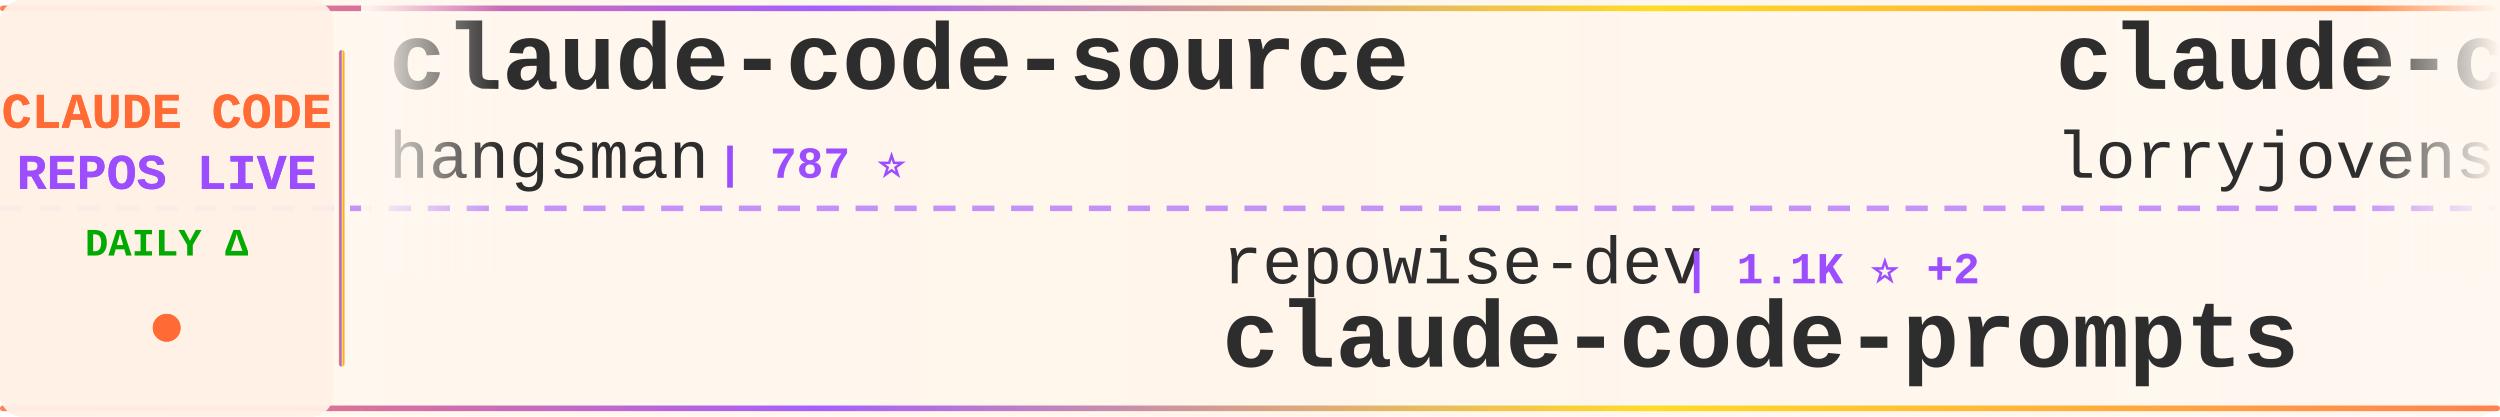
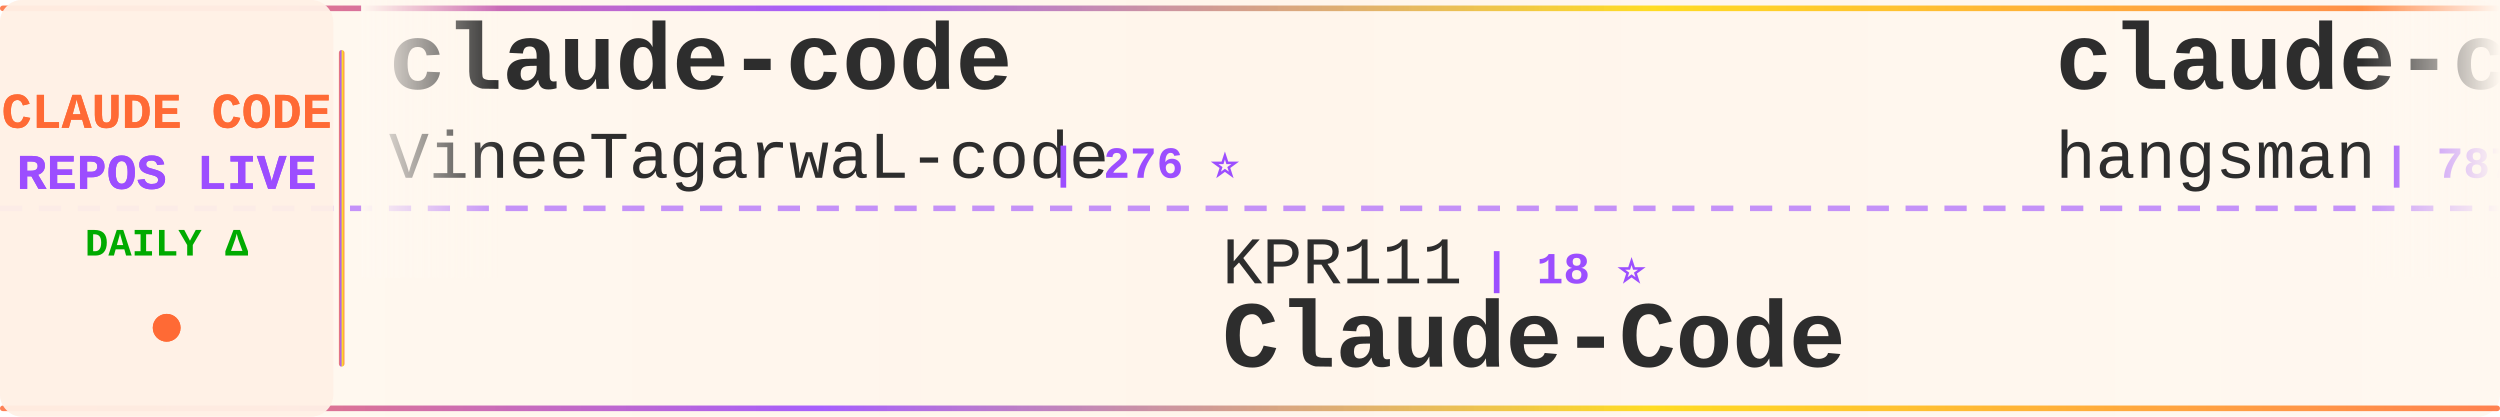
<svg xmlns="http://www.w3.org/2000/svg" width="900" height="150">
  <defs>
    <linearGradient id="tickerBg" x1="0%" y1="0%" x2="100%" y2="0%">
      <stop offset="0%" style="stop-color:#fff8f0;stop-opacity:0.98" />
      <stop offset="50%" style="stop-color:#fff5eb;stop-opacity:1" />
      <stop offset="100%" style="stop-color:#fff8f0;stop-opacity:0.98" />
    </linearGradient>
    <linearGradient id="borderGrad" x1="0%" y1="0%" x2="100%" y2="0%">
      <stop offset="0%" style="stop-color:#FF6B35;stop-opacity:0.85">
        <animate attributeName="stop-opacity" values="0.85;1;0.85" dur="2s" repeatCount="indefinite" />
      </stop>
      <stop offset="33%" style="stop-color:#9C4EFF;stop-opacity:0.9">
        <animate attributeName="stop-opacity" values="0.9;1;0.9" dur="2.2s" repeatCount="indefinite" />
      </stop>
      <stop offset="66%" style="stop-color:#FFD700;stop-opacity:0.85">
        <animate attributeName="stop-opacity" values="0.85;1;0.85" dur="1.8s" repeatCount="indefinite" />
      </stop>
      <stop offset="100%" style="stop-color:#FF6B35;stop-opacity:0.85">
        <animate attributeName="stop-opacity" values="0.85;1;0.85" dur="2s" repeatCount="indefinite" />
      </stop>
    </linearGradient>
    <filter id="textGlow">
      <feGaussianBlur stdDeviation="0.15" result="coloredBlur" />
      <feMerge>
        <feMergeNode in="coloredBlur" />
        <feMergeNode in="SourceGraphic" />
      </feMerge>
    </filter>
    <filter id="metricGlow">
      <feGaussianBlur stdDeviation="0.2" result="coloredBlur" />
      <feMerge>
        <feMergeNode in="coloredBlur" />
        <feMergeNode in="SourceGraphic" />
      </feMerge>
    </filter>
    <linearGradient id="leftFade" x1="0%" y1="0%" x2="100%" y2="0%">
      <stop offset="0%" style="stop-color:#fff8f0;stop-opacity:1" />
      <stop offset="100%" style="stop-color:#fff8f0;stop-opacity:0" />
    </linearGradient>
    <linearGradient id="rightFade" x1="0%" y1="0%" x2="100%" y2="0%">
      <stop offset="0%" style="stop-color:#fff8f0;stop-opacity:0" />
      <stop offset="100%" style="stop-color:#fff8f0;stop-opacity:1" />
    </linearGradient>
  </defs>
  <rect width="900" height="150" fill="url(#tickerBg)" rx="8" />
  <rect x="0" y="2" width="900" height="2" fill="url(#borderGrad)" rx="1" />
  <rect x="0" y="146" width="900" height="2" fill="url(#borderGrad)" rx="1" />
  <line x1="0" y1="75" x2="900" y2="75" stroke="#9C4EFF" stroke-width="2" stroke-dasharray="8 6" opacity="0.6" />
  <rect x="0" y="0" width="120" height="150" fill="#fff0e6" opacity="0.95" rx="8" />
  <text x="60" y="46" font-family="'Courier New', monospace" font-size="18" font-weight="bold" fill="#FF6B35" text-anchor="middle" filter="url(#textGlow)">
    CLAUDE CODE
  </text>
  <text x="60" y="68" font-family="'Courier New', monospace" font-size="18" font-weight="bold" fill="#9C4EFF" text-anchor="middle" filter="url(#textGlow)">
    REPOS LIVE
  </text>
  <text x="60" y="92" font-family="'Courier New', monospace" font-size="14" font-weight="bold" fill="#00aa00" text-anchor="middle">
    DAILY Δ
  </text>
  <circle cx="60" cy="118" r="5" fill="#FF6B35" filter="url(#metricGlow)">
    <animate attributeName="r" values="4;6;4" dur="1.5s" repeatCount="indefinite" />
    <animate attributeName="opacity" values="0.6;1;0.6" dur="1.5s" repeatCount="indefinite" />
  </circle>
  <rect x="122" y="18" width="2" height="114" fill="url(#borderGrad)" rx="1" />
  <clipPath id="tickerClip">
    <rect x="130" y="0" width="770" height="150" />
  </clipPath>
  <g clip-path="url(#tickerClip)">
    <g id="tickerItems">
      <animateTransform attributeName="transform" attributeType="XML" type="translate" from="0 0" to="-3000 0" dur="54s" repeatCount="indefinite" />
      <g transform="translate(0, 0)">
+         <text x="140" y="32" font-family="'Courier New', monospace" font-size="34" font-weight="bold" fill="#2d2d2d">claude-code</text>
+         <text x="140" y="64" font-family="'Courier New', monospace" font-size="24" font-weight="normal" fill="#2d2d2d" opacity="1.0">VineeTagarwaL-code</text>
+         <text x="378" y="64" font-family="'Courier New', monospace" font-size="16" font-weight="bold" fill="#9C4EFF"> | 276 ⭐</text>
+       </g>
+       <g transform="translate(300, 0)">
+         <text x="140" y="102" font-family="'Courier New', monospace" font-size="24" font-weight="normal" fill="#2d2d2d" opacity="1.0">KPR111</text>
+         <text x="234" y="102" font-family="'Courier New', monospace" font-size="16" font-weight="bold" fill="#9C4EFF"> | 18 ⭐</text>
+         <text x="140" y="132" font-family="'Courier New', monospace" font-size="34" font-weight="bold" fill="#2d2d2d">Claude-Code</text>
+       </g>
+       <g transform="translate(600, 0)">
        <text x="140" y="32" font-family="'Courier New', monospace" font-size="34" font-weight="bold" fill="#2d2d2d">claude-code-source</text>
        <text x="140" y="64" font-family="'Courier New', monospace" font-size="24" font-weight="normal" fill="#2d2d2d" opacity="1.0">hangsman</text>
        <text x="258" y="64" font-family="'Courier New', monospace" font-size="16" font-weight="bold" fill="#9C4EFF"> | 787 ⭐</text>
      </g>
-       <g transform="translate(300, 0)">
+       <g transform="translate(900, 0)">
+         <text x="140" y="102" font-family="'Courier New', monospace" font-size="24" font-weight="normal" fill="#2d2d2d" opacity="1.0">OneRedOak</text>
+         <text x="270" y="102" font-family="'Courier New', monospace" font-size="16" font-weight="bold" fill="#9C4EFF"> | 3.8K ⭐</text>
+         <text x="140" y="132" font-family="'Courier New', monospace" font-size="34" font-weight="bold" fill="#2d2d2d">claude-code-workflows</text>
+       </g>
+       <g transform="translate(1200, 0)">
+         <text x="140" y="32" font-family="'Courier New', monospace" font-size="34" font-weight="bold" fill="#2d2d2d">claude-code-source-build</text>
+         <text x="140" y="64" font-family="'Courier New', monospace" font-size="24" font-weight="normal" fill="#2d2d2d" opacity="1.0">andrew-kramer-inno</text>
+         <text x="378" y="64" font-family="'Courier New', monospace" font-size="16" font-weight="bold" fill="#9C4EFF"> | 589 ⭐</text>
+       </g>
+       <g transform="translate(1500, 0)">
+         <text x="140" y="102" font-family="'Courier New', monospace" font-size="24" font-weight="normal" fill="#2d2d2d" opacity="1.0">RichardAtCT</text>
+         <text x="294" y="102" font-family="'Courier New', monospace" font-size="16" font-weight="bold" fill="#9C4EFF"> | 2.7K ⭐ +4</text>
+         <text x="140" y="132" font-family="'Courier New', monospace" font-size="34" font-weight="bold" fill="#2d2d2d">claude-code-telegram</text>
+       </g>
+       <g transform="translate(1800, 0)">
+         <text x="140" y="32" font-family="'Courier New', monospace" font-size="34" font-weight="bold" fill="#2d2d2d">edmunds-claude-code</text>
+         <text x="140" y="64" font-family="'Courier New', monospace" font-size="24" font-weight="normal" fill="#2d2d2d" opacity="1.0">edmund-io</text>
+         <text x="270" y="64" font-family="'Courier New', monospace" font-size="16" font-weight="bold" fill="#9C4EFF"> | 1.5K ⭐ +1</text>
+       </g>
+       <g transform="translate(2100, 0)">
        <text x="140" y="102" font-family="'Courier New', monospace" font-size="24" font-weight="normal" fill="#2d2d2d" opacity="1.0">repowise-dev</text>
        <text x="306" y="102" font-family="'Courier New', monospace" font-size="16" font-weight="bold" fill="#9C4EFF"> | 1.1K ⭐ +2</text>
        <text x="140" y="132" font-family="'Courier New', monospace" font-size="34" font-weight="bold" fill="#2d2d2d">claude-code-prompts</text>
      </g>
-       <g transform="translate(600, 0)">
-         <text x="140" y="32" font-family="'Courier New', monospace" font-size="34" font-weight="bold" fill="#2d2d2d">claude-code-rust</text>
-         <text x="140" y="64" font-family="'Courier New', monospace" font-size="24" font-weight="normal" fill="#2d2d2d" opacity="1.0">lorryjovens-hub</text>
-         <text x="342" y="64" font-family="'Courier New', monospace" font-size="16" font-weight="bold" fill="#9C4EFF"> | 1.7K ⭐ +2</text>
-       </g>
-       <g transform="translate(900, 0)">
-         <text x="140" y="102" font-family="'Courier New', monospace" font-size="24" font-weight="normal" fill="#2d2d2d" opacity="1.0">ponponon</text>
-         <text x="258" y="102" font-family="'Courier New', monospace" font-size="16" font-weight="bold" fill="#9C4EFF"> | 2.3K ⭐ +4</text>
-         <text x="140" y="132" font-family="'Courier New', monospace" font-size="34" font-weight="bold" fill="#2d2d2d">claude_code_src</text>
-       </g>
-       <g transform="translate(1200, 0)">
-         <text x="140" y="32" font-family="'Courier New', monospace" font-size="34" font-weight="bold" fill="#2d2d2d">claude-code</text>
-         <text x="140" y="64" font-family="'Courier New', monospace" font-size="24" font-weight="normal" fill="#2d2d2d" opacity="1.0">codeaashu</text>
-         <text x="270" y="64" font-family="'Courier New', monospace" font-size="16" font-weight="bold" fill="#9C4EFF"> | 3.0K ⭐ +9</text>
-       </g>
-       <g transform="translate(1500, 0)">
-         <text x="140" y="102" font-family="'Courier New', monospace" font-size="24" font-weight="normal" fill="#2d2d2d" opacity="1.0">anthropics</text>
-         <text x="282" y="102" font-family="'Courier New', monospace" font-size="16" font-weight="bold" fill="#9C4EFF"> | 887 ⭐</text>
-         <text x="140" y="132" font-family="'Courier New', monospace" font-size="34" font-weight="bold" fill="#2d2d2d">claude-code-base-action</text>
-       </g>
-       <g transform="translate(1800, 0)">
-         <text x="140" y="32" font-family="'Courier New', monospace" font-size="34" font-weight="bold" fill="#2d2d2d">claude-code-proxy</text>
-         <text x="140" y="64" font-family="'Courier New', monospace" font-size="24" font-weight="normal" fill="#2d2d2d" opacity="1.0">1rgs</text>
-         <text x="210" y="64" font-family="'Courier New', monospace" font-size="16" font-weight="bold" fill="#9C4EFF"> | 3.7K ⭐ +3</text>
-       </g>
-       <g transform="translate(2100, 0)">
-         <text x="140" y="102" font-family="'Courier New', monospace" font-size="24" font-weight="normal" fill="#2d2d2d" opacity="1.0">AprilNEA</text>
-         <text x="258" y="102" font-family="'Courier New', monospace" font-size="16" font-weight="bold" fill="#9C4EFF"> | 388 ⭐</text>
-         <text x="140" y="132" font-family="'Courier New', monospace" font-size="34" font-weight="bold" fill="#2d2d2d">claude-code-source</text>
-       </g>
      <g transform="translate(2400, 0)">
-         <text x="140" y="32" font-family="'Courier New', monospace" font-size="34" font-weight="bold" fill="#2d2d2d">claude-coder</text>
-         <text x="140" y="64" font-family="'Courier New', monospace" font-size="24" font-weight="normal" fill="#2d2d2d" opacity="1.0">kodu-ai</text>
-         <text x="246" y="64" font-family="'Courier New', monospace" font-size="16" font-weight="bold" fill="#9C4EFF"> | 5.3K ⭐</text>
+         <text x="140" y="32" font-family="'Courier New', monospace" font-size="34" font-weight="bold" fill="#2d2d2d">claude-code-from-scratch</text>
+         <text x="140" y="64" font-family="'Courier New', monospace" font-size="24" font-weight="normal" fill="#2d2d2d" opacity="1.0">Windy3f3f3f3f</text>
+         <text x="318" y="64" font-family="'Courier New', monospace" font-size="16" font-weight="bold" fill="#9C4EFF"> | 1.5K ⭐</text>
      </g>
      <g transform="translate(2700, 0)">
-         <text x="140" y="102" font-family="'Courier New', monospace" font-size="24" font-weight="normal" fill="#2d2d2d" opacity="1.0">davila7</text>
-         <text x="246" y="102" font-family="'Courier New', monospace" font-size="16" font-weight="bold" fill="#9C4EFF"> | 28.3K ⭐ +22</text>
-         <text x="140" y="132" font-family="'Courier New', monospace" font-size="34" font-weight="bold" fill="#2d2d2d">claude-code-templates</text>
+         <text x="140" y="102" font-family="'Courier New', monospace" font-size="24" font-weight="normal" fill="#2d2d2d" opacity="1.0">huangserva</text>
+         <text x="282" y="102" font-family="'Courier New', monospace" font-size="16" font-weight="bold" fill="#9C4EFF"> | 610 ⭐ +1</text>
+         <text x="140" y="132" font-family="'Courier New', monospace" font-size="34" font-weight="bold" fill="#2d2d2d">claude-code-cli</text>
      </g>
      <g transform="translate(3000, 0)">
+         <text x="140" y="32" font-family="'Courier New', monospace" font-size="34" font-weight="bold" fill="#2d2d2d">claude-code</text>
+         <text x="140" y="64" font-family="'Courier New', monospace" font-size="24" font-weight="normal" fill="#2d2d2d" opacity="1.0">VineeTagarwaL-code</text>
+         <text x="378" y="64" font-family="'Courier New', monospace" font-size="16" font-weight="bold" fill="#9C4EFF"> | 276 ⭐</text>
+       </g>
+       <g transform="translate(3300, 0)">
+         <text x="140" y="102" font-family="'Courier New', monospace" font-size="24" font-weight="normal" fill="#2d2d2d" opacity="1.0">KPR111</text>
+         <text x="234" y="102" font-family="'Courier New', monospace" font-size="16" font-weight="bold" fill="#9C4EFF"> | 18 ⭐</text>
+         <text x="140" y="132" font-family="'Courier New', monospace" font-size="34" font-weight="bold" fill="#2d2d2d">Claude-Code</text>
+       </g>
+       <g transform="translate(3600, 0)">
        <text x="140" y="32" font-family="'Courier New', monospace" font-size="34" font-weight="bold" fill="#2d2d2d">claude-code-source</text>
        <text x="140" y="64" font-family="'Courier New', monospace" font-size="24" font-weight="normal" fill="#2d2d2d" opacity="1.0">hangsman</text>
        <text x="258" y="64" font-family="'Courier New', monospace" font-size="16" font-weight="bold" fill="#9C4EFF"> | 787 ⭐</text>
      </g>
-       <g transform="translate(3300, 0)">
-         <text x="140" y="102" font-family="'Courier New', monospace" font-size="24" font-weight="normal" fill="#2d2d2d" opacity="1.0">repowise-dev</text>
-         <text x="306" y="102" font-family="'Courier New', monospace" font-size="16" font-weight="bold" fill="#9C4EFF"> | 1.1K ⭐ +2</text>
-         <text x="140" y="132" font-family="'Courier New', monospace" font-size="34" font-weight="bold" fill="#2d2d2d">claude-code-prompts</text>
-       </g>
-       <g transform="translate(3600, 0)">
-         <text x="140" y="32" font-family="'Courier New', monospace" font-size="34" font-weight="bold" fill="#2d2d2d">claude-code-rust</text>
-         <text x="140" y="64" font-family="'Courier New', monospace" font-size="24" font-weight="normal" fill="#2d2d2d" opacity="1.0">lorryjovens-hub</text>
-         <text x="342" y="64" font-family="'Courier New', monospace" font-size="16" font-weight="bold" fill="#9C4EFF"> | 1.7K ⭐ +2</text>
-       </g>
      <g transform="translate(3900, 0)">
-         <text x="140" y="102" font-family="'Courier New', monospace" font-size="24" font-weight="normal" fill="#2d2d2d" opacity="1.0">ponponon</text>
-         <text x="258" y="102" font-family="'Courier New', monospace" font-size="16" font-weight="bold" fill="#9C4EFF"> | 2.3K ⭐ +4</text>
-         <text x="140" y="132" font-family="'Courier New', monospace" font-size="34" font-weight="bold" fill="#2d2d2d">claude_code_src</text>
+         <text x="140" y="102" font-family="'Courier New', monospace" font-size="24" font-weight="normal" fill="#2d2d2d" opacity="1.0">OneRedOak</text>
+         <text x="270" y="102" font-family="'Courier New', monospace" font-size="16" font-weight="bold" fill="#9C4EFF"> | 3.8K ⭐</text>
+         <text x="140" y="132" font-family="'Courier New', monospace" font-size="34" font-weight="bold" fill="#2d2d2d">claude-code-workflows</text>
      </g>
    </g>
  </g>
  <rect x="130" y="0" width="50" height="100" fill="url(#leftFade)" />
  <rect x="850" y="0" width="50" height="100" fill="url(#rightFade)" />
</svg>
